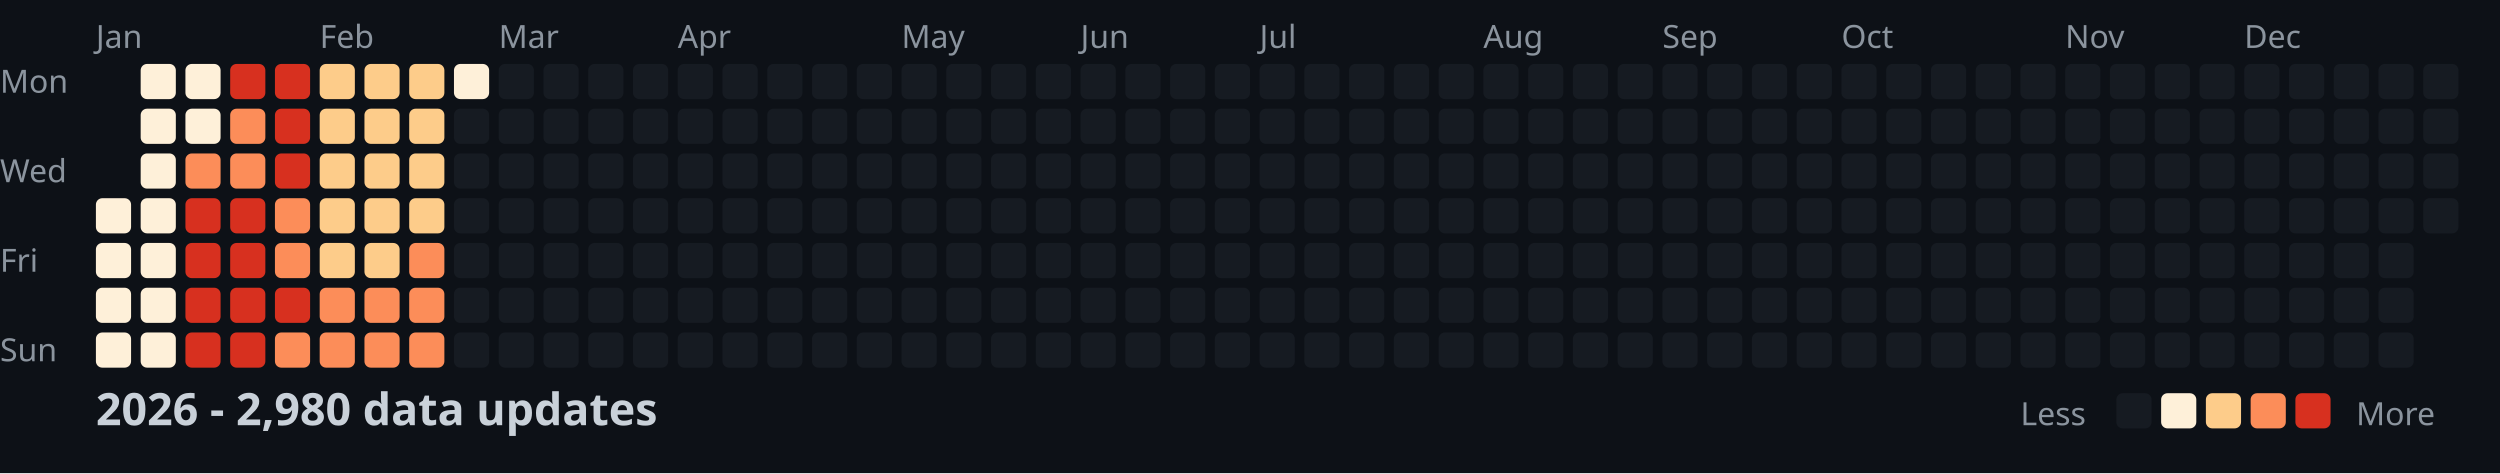
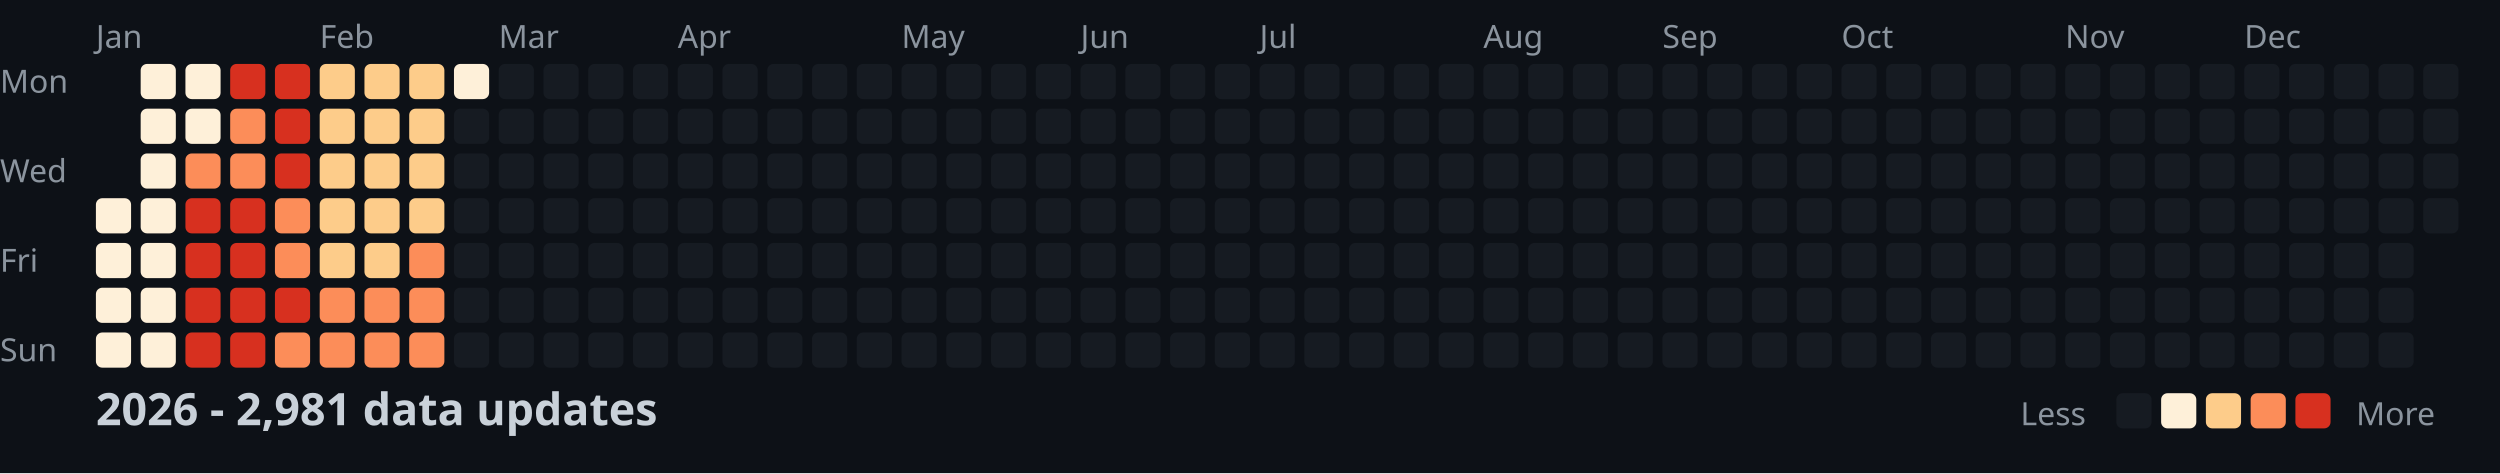
<svg xmlns="http://www.w3.org/2000/svg" width="782" height="148">
  <style>
    .month { font: 10px sans-serif; fill: #8b949e; }
    .day { font: 10px sans-serif; fill: #8b949e; }
    .title { font: bold 14px sans-serif; fill: #c9d1d9; }
    .legend { font: 10px sans-serif; fill: #8b949e; }
  </style>
  <rect width="100%" height="100%" fill="#0d1117" />
  <text x="0" y="29" class="day">Mon</text>
  <text x="0" y="57" class="day">Wed</text>
  <text x="0" y="85" class="day">Fri</text>
  <text x="0" y="113" class="day">Sun</text>
  <text x="30" y="15" class="month">Jan</text>
  <text x="100" y="15" class="month">Feb</text>
  <text x="156" y="15" class="month">Mar</text>
  <text x="212" y="15" class="month">Apr</text>
  <text x="282" y="15" class="month">May</text>
  <text x="338" y="15" class="month">Jun</text>
  <text x="394" y="15" class="month">Jul</text>
  <text x="464" y="15" class="month">Aug</text>
  <text x="520" y="15" class="month">Sep</text>
  <text x="576" y="15" class="month">Oct</text>
  <text x="646" y="15" class="month">Nov</text>
  <text x="702" y="15" class="month">Dec</text>
  <rect x="30" y="62" width="11" height="11" fill="#fef0d9" rx="2" />
  <rect x="30" y="76" width="11" height="11" fill="#fef0d9" rx="2" />
  <rect x="30" y="90" width="11" height="11" fill="#fef0d9" rx="2" />
  <rect x="30" y="104" width="11" height="11" fill="#fef0d9" rx="2" />
  <rect x="44" y="20" width="11" height="11" fill="#fef0d9" rx="2" />
  <rect x="44" y="34" width="11" height="11" fill="#fef0d9" rx="2" />
  <rect x="44" y="48" width="11" height="11" fill="#fef0d9" rx="2" />
  <rect x="44" y="62" width="11" height="11" fill="#fef0d9" rx="2" />
  <rect x="44" y="76" width="11" height="11" fill="#fef0d9" rx="2" />
  <rect x="44" y="90" width="11" height="11" fill="#fef0d9" rx="2" />
  <rect x="44" y="104" width="11" height="11" fill="#fef0d9" rx="2" />
  <rect x="58" y="20" width="11" height="11" fill="#fef0d9" rx="2" />
  <rect x="58" y="34" width="11" height="11" fill="#fef0d9" rx="2" />
  <rect x="58" y="48" width="11" height="11" fill="#fc8d59" rx="2" />
  <rect x="58" y="62" width="11" height="11" fill="#d7301f" rx="2" />
  <rect x="58" y="76" width="11" height="11" fill="#d7301f" rx="2" />
  <rect x="58" y="90" width="11" height="11" fill="#d7301f" rx="2" />
  <rect x="58" y="104" width="11" height="11" fill="#d7301f" rx="2" />
  <rect x="72" y="20" width="11" height="11" fill="#d7301f" rx="2" />
  <rect x="72" y="34" width="11" height="11" fill="#fc8d59" rx="2" />
  <rect x="72" y="48" width="11" height="11" fill="#fc8d59" rx="2" />
  <rect x="72" y="62" width="11" height="11" fill="#d7301f" rx="2" />
  <rect x="72" y="76" width="11" height="11" fill="#d7301f" rx="2" />
  <rect x="72" y="90" width="11" height="11" fill="#d7301f" rx="2" />
  <rect x="72" y="104" width="11" height="11" fill="#d7301f" rx="2" />
  <rect x="86" y="20" width="11" height="11" fill="#d7301f" rx="2" />
  <rect x="86" y="34" width="11" height="11" fill="#d7301f" rx="2" />
  <rect x="86" y="48" width="11" height="11" fill="#d7301f" rx="2" />
  <rect x="86" y="62" width="11" height="11" fill="#fc8d59" rx="2" />
  <rect x="86" y="76" width="11" height="11" fill="#fc8d59" rx="2" />
  <rect x="86" y="90" width="11" height="11" fill="#d7301f" rx="2" />
  <rect x="86" y="104" width="11" height="11" fill="#fc8d59" rx="2" />
  <rect x="100" y="20" width="11" height="11" fill="#fdcc8a" rx="2" />
  <rect x="100" y="34" width="11" height="11" fill="#fdcc8a" rx="2" />
  <rect x="100" y="48" width="11" height="11" fill="#fdcc8a" rx="2" />
  <rect x="100" y="62" width="11" height="11" fill="#fdcc8a" rx="2" />
  <rect x="100" y="76" width="11" height="11" fill="#fdcc8a" rx="2" />
  <rect x="100" y="90" width="11" height="11" fill="#fc8d59" rx="2" />
  <rect x="100" y="104" width="11" height="11" fill="#fc8d59" rx="2" />
  <rect x="114" y="20" width="11" height="11" fill="#fdcc8a" rx="2" />
  <rect x="114" y="34" width="11" height="11" fill="#fdcc8a" rx="2" />
  <rect x="114" y="48" width="11" height="11" fill="#fdcc8a" rx="2" />
  <rect x="114" y="62" width="11" height="11" fill="#fdcc8a" rx="2" />
  <rect x="114" y="76" width="11" height="11" fill="#fdcc8a" rx="2" />
  <rect x="114" y="90" width="11" height="11" fill="#fc8d59" rx="2" />
  <rect x="114" y="104" width="11" height="11" fill="#fc8d59" rx="2" />
  <rect x="128" y="20" width="11" height="11" fill="#fdcc8a" rx="2" />
  <rect x="128" y="34" width="11" height="11" fill="#fdcc8a" rx="2" />
  <rect x="128" y="48" width="11" height="11" fill="#fdcc8a" rx="2" />
  <rect x="128" y="62" width="11" height="11" fill="#fdcc8a" rx="2" />
  <rect x="128" y="76" width="11" height="11" fill="#fc8d59" rx="2" />
  <rect x="128" y="90" width="11" height="11" fill="#fc8d59" rx="2" />
  <rect x="128" y="104" width="11" height="11" fill="#fc8d59" rx="2" />
  <rect x="142" y="20" width="11" height="11" fill="#fef0d9" rx="2" />
  <rect x="142" y="34" width="11" height="11" fill="#161b22" rx="2" />
  <rect x="142" y="48" width="11" height="11" fill="#161b22" rx="2" />
  <rect x="142" y="62" width="11" height="11" fill="#161b22" rx="2" />
  <rect x="142" y="76" width="11" height="11" fill="#161b22" rx="2" />
  <rect x="142" y="90" width="11" height="11" fill="#161b22" rx="2" />
  <rect x="142" y="104" width="11" height="11" fill="#161b22" rx="2" />
  <rect x="156" y="20" width="11" height="11" fill="#161b22" rx="2" />
  <rect x="156" y="34" width="11" height="11" fill="#161b22" rx="2" />
  <rect x="156" y="48" width="11" height="11" fill="#161b22" rx="2" />
  <rect x="156" y="62" width="11" height="11" fill="#161b22" rx="2" />
  <rect x="156" y="76" width="11" height="11" fill="#161b22" rx="2" />
  <rect x="156" y="90" width="11" height="11" fill="#161b22" rx="2" />
  <rect x="156" y="104" width="11" height="11" fill="#161b22" rx="2" />
  <rect x="170" y="20" width="11" height="11" fill="#161b22" rx="2" />
  <rect x="170" y="34" width="11" height="11" fill="#161b22" rx="2" />
  <rect x="170" y="48" width="11" height="11" fill="#161b22" rx="2" />
  <rect x="170" y="62" width="11" height="11" fill="#161b22" rx="2" />
  <rect x="170" y="76" width="11" height="11" fill="#161b22" rx="2" />
  <rect x="170" y="90" width="11" height="11" fill="#161b22" rx="2" />
  <rect x="170" y="104" width="11" height="11" fill="#161b22" rx="2" />
  <rect x="184" y="20" width="11" height="11" fill="#161b22" rx="2" />
  <rect x="184" y="34" width="11" height="11" fill="#161b22" rx="2" />
  <rect x="184" y="48" width="11" height="11" fill="#161b22" rx="2" />
  <rect x="184" y="62" width="11" height="11" fill="#161b22" rx="2" />
  <rect x="184" y="76" width="11" height="11" fill="#161b22" rx="2" />
  <rect x="184" y="90" width="11" height="11" fill="#161b22" rx="2" />
  <rect x="184" y="104" width="11" height="11" fill="#161b22" rx="2" />
  <rect x="198" y="20" width="11" height="11" fill="#161b22" rx="2" />
  <rect x="198" y="34" width="11" height="11" fill="#161b22" rx="2" />
  <rect x="198" y="48" width="11" height="11" fill="#161b22" rx="2" />
  <rect x="198" y="62" width="11" height="11" fill="#161b22" rx="2" />
  <rect x="198" y="76" width="11" height="11" fill="#161b22" rx="2" />
  <rect x="198" y="90" width="11" height="11" fill="#161b22" rx="2" />
  <rect x="198" y="104" width="11" height="11" fill="#161b22" rx="2" />
  <rect x="212" y="20" width="11" height="11" fill="#161b22" rx="2" />
  <rect x="212" y="34" width="11" height="11" fill="#161b22" rx="2" />
  <rect x="212" y="48" width="11" height="11" fill="#161b22" rx="2" />
  <rect x="212" y="62" width="11" height="11" fill="#161b22" rx="2" />
  <rect x="212" y="76" width="11" height="11" fill="#161b22" rx="2" />
  <rect x="212" y="90" width="11" height="11" fill="#161b22" rx="2" />
  <rect x="212" y="104" width="11" height="11" fill="#161b22" rx="2" />
  <rect x="226" y="20" width="11" height="11" fill="#161b22" rx="2" />
  <rect x="226" y="34" width="11" height="11" fill="#161b22" rx="2" />
  <rect x="226" y="48" width="11" height="11" fill="#161b22" rx="2" />
  <rect x="226" y="62" width="11" height="11" fill="#161b22" rx="2" />
  <rect x="226" y="76" width="11" height="11" fill="#161b22" rx="2" />
  <rect x="226" y="90" width="11" height="11" fill="#161b22" rx="2" />
  <rect x="226" y="104" width="11" height="11" fill="#161b22" rx="2" />
  <rect x="240" y="20" width="11" height="11" fill="#161b22" rx="2" />
  <rect x="240" y="34" width="11" height="11" fill="#161b22" rx="2" />
  <rect x="240" y="48" width="11" height="11" fill="#161b22" rx="2" />
  <rect x="240" y="62" width="11" height="11" fill="#161b22" rx="2" />
  <rect x="240" y="76" width="11" height="11" fill="#161b22" rx="2" />
  <rect x="240" y="90" width="11" height="11" fill="#161b22" rx="2" />
  <rect x="240" y="104" width="11" height="11" fill="#161b22" rx="2" />
  <rect x="254" y="20" width="11" height="11" fill="#161b22" rx="2" />
  <rect x="254" y="34" width="11" height="11" fill="#161b22" rx="2" />
  <rect x="254" y="48" width="11" height="11" fill="#161b22" rx="2" />
  <rect x="254" y="62" width="11" height="11" fill="#161b22" rx="2" />
  <rect x="254" y="76" width="11" height="11" fill="#161b22" rx="2" />
  <rect x="254" y="90" width="11" height="11" fill="#161b22" rx="2" />
  <rect x="254" y="104" width="11" height="11" fill="#161b22" rx="2" />
  <rect x="268" y="20" width="11" height="11" fill="#161b22" rx="2" />
  <rect x="268" y="34" width="11" height="11" fill="#161b22" rx="2" />
  <rect x="268" y="48" width="11" height="11" fill="#161b22" rx="2" />
  <rect x="268" y="62" width="11" height="11" fill="#161b22" rx="2" />
  <rect x="268" y="76" width="11" height="11" fill="#161b22" rx="2" />
  <rect x="268" y="90" width="11" height="11" fill="#161b22" rx="2" />
  <rect x="268" y="104" width="11" height="11" fill="#161b22" rx="2" />
  <rect x="282" y="20" width="11" height="11" fill="#161b22" rx="2" />
  <rect x="282" y="34" width="11" height="11" fill="#161b22" rx="2" />
  <rect x="282" y="48" width="11" height="11" fill="#161b22" rx="2" />
  <rect x="282" y="62" width="11" height="11" fill="#161b22" rx="2" />
  <rect x="282" y="76" width="11" height="11" fill="#161b22" rx="2" />
  <rect x="282" y="90" width="11" height="11" fill="#161b22" rx="2" />
  <rect x="282" y="104" width="11" height="11" fill="#161b22" rx="2" />
  <rect x="296" y="20" width="11" height="11" fill="#161b22" rx="2" />
  <rect x="296" y="34" width="11" height="11" fill="#161b22" rx="2" />
  <rect x="296" y="48" width="11" height="11" fill="#161b22" rx="2" />
  <rect x="296" y="62" width="11" height="11" fill="#161b22" rx="2" />
  <rect x="296" y="76" width="11" height="11" fill="#161b22" rx="2" />
  <rect x="296" y="90" width="11" height="11" fill="#161b22" rx="2" />
  <rect x="296" y="104" width="11" height="11" fill="#161b22" rx="2" />
  <rect x="310" y="20" width="11" height="11" fill="#161b22" rx="2" />
  <rect x="310" y="34" width="11" height="11" fill="#161b22" rx="2" />
  <rect x="310" y="48" width="11" height="11" fill="#161b22" rx="2" />
  <rect x="310" y="62" width="11" height="11" fill="#161b22" rx="2" />
  <rect x="310" y="76" width="11" height="11" fill="#161b22" rx="2" />
  <rect x="310" y="90" width="11" height="11" fill="#161b22" rx="2" />
  <rect x="310" y="104" width="11" height="11" fill="#161b22" rx="2" />
  <rect x="324" y="20" width="11" height="11" fill="#161b22" rx="2" />
  <rect x="324" y="34" width="11" height="11" fill="#161b22" rx="2" />
  <rect x="324" y="48" width="11" height="11" fill="#161b22" rx="2" />
  <rect x="324" y="62" width="11" height="11" fill="#161b22" rx="2" />
  <rect x="324" y="76" width="11" height="11" fill="#161b22" rx="2" />
  <rect x="324" y="90" width="11" height="11" fill="#161b22" rx="2" />
  <rect x="324" y="104" width="11" height="11" fill="#161b22" rx="2" />
  <rect x="338" y="20" width="11" height="11" fill="#161b22" rx="2" />
  <rect x="338" y="34" width="11" height="11" fill="#161b22" rx="2" />
  <rect x="338" y="48" width="11" height="11" fill="#161b22" rx="2" />
  <rect x="338" y="62" width="11" height="11" fill="#161b22" rx="2" />
  <rect x="338" y="76" width="11" height="11" fill="#161b22" rx="2" />
  <rect x="338" y="90" width="11" height="11" fill="#161b22" rx="2" />
  <rect x="338" y="104" width="11" height="11" fill="#161b22" rx="2" />
  <rect x="352" y="20" width="11" height="11" fill="#161b22" rx="2" />
  <rect x="352" y="34" width="11" height="11" fill="#161b22" rx="2" />
  <rect x="352" y="48" width="11" height="11" fill="#161b22" rx="2" />
  <rect x="352" y="62" width="11" height="11" fill="#161b22" rx="2" />
  <rect x="352" y="76" width="11" height="11" fill="#161b22" rx="2" />
  <rect x="352" y="90" width="11" height="11" fill="#161b22" rx="2" />
  <rect x="352" y="104" width="11" height="11" fill="#161b22" rx="2" />
  <rect x="366" y="20" width="11" height="11" fill="#161b22" rx="2" />
  <rect x="366" y="34" width="11" height="11" fill="#161b22" rx="2" />
  <rect x="366" y="48" width="11" height="11" fill="#161b22" rx="2" />
  <rect x="366" y="62" width="11" height="11" fill="#161b22" rx="2" />
  <rect x="366" y="76" width="11" height="11" fill="#161b22" rx="2" />
  <rect x="366" y="90" width="11" height="11" fill="#161b22" rx="2" />
  <rect x="366" y="104" width="11" height="11" fill="#161b22" rx="2" />
  <rect x="380" y="20" width="11" height="11" fill="#161b22" rx="2" />
  <rect x="380" y="34" width="11" height="11" fill="#161b22" rx="2" />
  <rect x="380" y="48" width="11" height="11" fill="#161b22" rx="2" />
  <rect x="380" y="62" width="11" height="11" fill="#161b22" rx="2" />
  <rect x="380" y="76" width="11" height="11" fill="#161b22" rx="2" />
  <rect x="380" y="90" width="11" height="11" fill="#161b22" rx="2" />
  <rect x="380" y="104" width="11" height="11" fill="#161b22" rx="2" />
  <rect x="394" y="20" width="11" height="11" fill="#161b22" rx="2" />
  <rect x="394" y="34" width="11" height="11" fill="#161b22" rx="2" />
  <rect x="394" y="48" width="11" height="11" fill="#161b22" rx="2" />
  <rect x="394" y="62" width="11" height="11" fill="#161b22" rx="2" />
  <rect x="394" y="76" width="11" height="11" fill="#161b22" rx="2" />
  <rect x="394" y="90" width="11" height="11" fill="#161b22" rx="2" />
  <rect x="394" y="104" width="11" height="11" fill="#161b22" rx="2" />
  <rect x="408" y="20" width="11" height="11" fill="#161b22" rx="2" />
  <rect x="408" y="34" width="11" height="11" fill="#161b22" rx="2" />
  <rect x="408" y="48" width="11" height="11" fill="#161b22" rx="2" />
  <rect x="408" y="62" width="11" height="11" fill="#161b22" rx="2" />
  <rect x="408" y="76" width="11" height="11" fill="#161b22" rx="2" />
  <rect x="408" y="90" width="11" height="11" fill="#161b22" rx="2" />
  <rect x="408" y="104" width="11" height="11" fill="#161b22" rx="2" />
  <rect x="422" y="20" width="11" height="11" fill="#161b22" rx="2" />
  <rect x="422" y="34" width="11" height="11" fill="#161b22" rx="2" />
  <rect x="422" y="48" width="11" height="11" fill="#161b22" rx="2" />
  <rect x="422" y="62" width="11" height="11" fill="#161b22" rx="2" />
  <rect x="422" y="76" width="11" height="11" fill="#161b22" rx="2" />
  <rect x="422" y="90" width="11" height="11" fill="#161b22" rx="2" />
  <rect x="422" y="104" width="11" height="11" fill="#161b22" rx="2" />
  <rect x="436" y="20" width="11" height="11" fill="#161b22" rx="2" />
  <rect x="436" y="34" width="11" height="11" fill="#161b22" rx="2" />
  <rect x="436" y="48" width="11" height="11" fill="#161b22" rx="2" />
  <rect x="436" y="62" width="11" height="11" fill="#161b22" rx="2" />
  <rect x="436" y="76" width="11" height="11" fill="#161b22" rx="2" />
  <rect x="436" y="90" width="11" height="11" fill="#161b22" rx="2" />
  <rect x="436" y="104" width="11" height="11" fill="#161b22" rx="2" />
  <rect x="450" y="20" width="11" height="11" fill="#161b22" rx="2" />
  <rect x="450" y="34" width="11" height="11" fill="#161b22" rx="2" />
  <rect x="450" y="48" width="11" height="11" fill="#161b22" rx="2" />
  <rect x="450" y="62" width="11" height="11" fill="#161b22" rx="2" />
  <rect x="450" y="76" width="11" height="11" fill="#161b22" rx="2" />
  <rect x="450" y="90" width="11" height="11" fill="#161b22" rx="2" />
  <rect x="450" y="104" width="11" height="11" fill="#161b22" rx="2" />
  <rect x="464" y="20" width="11" height="11" fill="#161b22" rx="2" />
  <rect x="464" y="34" width="11" height="11" fill="#161b22" rx="2" />
  <rect x="464" y="48" width="11" height="11" fill="#161b22" rx="2" />
  <rect x="464" y="62" width="11" height="11" fill="#161b22" rx="2" />
  <rect x="464" y="76" width="11" height="11" fill="#161b22" rx="2" />
  <rect x="464" y="90" width="11" height="11" fill="#161b22" rx="2" />
  <rect x="464" y="104" width="11" height="11" fill="#161b22" rx="2" />
  <rect x="478" y="20" width="11" height="11" fill="#161b22" rx="2" />
  <rect x="478" y="34" width="11" height="11" fill="#161b22" rx="2" />
  <rect x="478" y="48" width="11" height="11" fill="#161b22" rx="2" />
  <rect x="478" y="62" width="11" height="11" fill="#161b22" rx="2" />
  <rect x="478" y="76" width="11" height="11" fill="#161b22" rx="2" />
  <rect x="478" y="90" width="11" height="11" fill="#161b22" rx="2" />
  <rect x="478" y="104" width="11" height="11" fill="#161b22" rx="2" />
  <rect x="492" y="20" width="11" height="11" fill="#161b22" rx="2" />
  <rect x="492" y="34" width="11" height="11" fill="#161b22" rx="2" />
  <rect x="492" y="48" width="11" height="11" fill="#161b22" rx="2" />
  <rect x="492" y="62" width="11" height="11" fill="#161b22" rx="2" />
  <rect x="492" y="76" width="11" height="11" fill="#161b22" rx="2" />
  <rect x="492" y="90" width="11" height="11" fill="#161b22" rx="2" />
  <rect x="492" y="104" width="11" height="11" fill="#161b22" rx="2" />
  <rect x="506" y="20" width="11" height="11" fill="#161b22" rx="2" />
  <rect x="506" y="34" width="11" height="11" fill="#161b22" rx="2" />
  <rect x="506" y="48" width="11" height="11" fill="#161b22" rx="2" />
  <rect x="506" y="62" width="11" height="11" fill="#161b22" rx="2" />
  <rect x="506" y="76" width="11" height="11" fill="#161b22" rx="2" />
  <rect x="506" y="90" width="11" height="11" fill="#161b22" rx="2" />
  <rect x="506" y="104" width="11" height="11" fill="#161b22" rx="2" />
  <rect x="520" y="20" width="11" height="11" fill="#161b22" rx="2" />
  <rect x="520" y="34" width="11" height="11" fill="#161b22" rx="2" />
  <rect x="520" y="48" width="11" height="11" fill="#161b22" rx="2" />
  <rect x="520" y="62" width="11" height="11" fill="#161b22" rx="2" />
  <rect x="520" y="76" width="11" height="11" fill="#161b22" rx="2" />
  <rect x="520" y="90" width="11" height="11" fill="#161b22" rx="2" />
  <rect x="520" y="104" width="11" height="11" fill="#161b22" rx="2" />
  <rect x="534" y="20" width="11" height="11" fill="#161b22" rx="2" />
  <rect x="534" y="34" width="11" height="11" fill="#161b22" rx="2" />
  <rect x="534" y="48" width="11" height="11" fill="#161b22" rx="2" />
  <rect x="534" y="62" width="11" height="11" fill="#161b22" rx="2" />
  <rect x="534" y="76" width="11" height="11" fill="#161b22" rx="2" />
  <rect x="534" y="90" width="11" height="11" fill="#161b22" rx="2" />
  <rect x="534" y="104" width="11" height="11" fill="#161b22" rx="2" />
  <rect x="548" y="20" width="11" height="11" fill="#161b22" rx="2" />
  <rect x="548" y="34" width="11" height="11" fill="#161b22" rx="2" />
  <rect x="548" y="48" width="11" height="11" fill="#161b22" rx="2" />
  <rect x="548" y="62" width="11" height="11" fill="#161b22" rx="2" />
  <rect x="548" y="76" width="11" height="11" fill="#161b22" rx="2" />
  <rect x="548" y="90" width="11" height="11" fill="#161b22" rx="2" />
  <rect x="548" y="104" width="11" height="11" fill="#161b22" rx="2" />
  <rect x="562" y="20" width="11" height="11" fill="#161b22" rx="2" />
  <rect x="562" y="34" width="11" height="11" fill="#161b22" rx="2" />
  <rect x="562" y="48" width="11" height="11" fill="#161b22" rx="2" />
  <rect x="562" y="62" width="11" height="11" fill="#161b22" rx="2" />
  <rect x="562" y="76" width="11" height="11" fill="#161b22" rx="2" />
  <rect x="562" y="90" width="11" height="11" fill="#161b22" rx="2" />
  <rect x="562" y="104" width="11" height="11" fill="#161b22" rx="2" />
  <rect x="576" y="20" width="11" height="11" fill="#161b22" rx="2" />
  <rect x="576" y="34" width="11" height="11" fill="#161b22" rx="2" />
  <rect x="576" y="48" width="11" height="11" fill="#161b22" rx="2" />
  <rect x="576" y="62" width="11" height="11" fill="#161b22" rx="2" />
  <rect x="576" y="76" width="11" height="11" fill="#161b22" rx="2" />
  <rect x="576" y="90" width="11" height="11" fill="#161b22" rx="2" />
  <rect x="576" y="104" width="11" height="11" fill="#161b22" rx="2" />
  <rect x="590" y="20" width="11" height="11" fill="#161b22" rx="2" />
  <rect x="590" y="34" width="11" height="11" fill="#161b22" rx="2" />
  <rect x="590" y="48" width="11" height="11" fill="#161b22" rx="2" />
  <rect x="590" y="62" width="11" height="11" fill="#161b22" rx="2" />
  <rect x="590" y="76" width="11" height="11" fill="#161b22" rx="2" />
  <rect x="590" y="90" width="11" height="11" fill="#161b22" rx="2" />
  <rect x="590" y="104" width="11" height="11" fill="#161b22" rx="2" />
  <rect x="604" y="20" width="11" height="11" fill="#161b22" rx="2" />
  <rect x="604" y="34" width="11" height="11" fill="#161b22" rx="2" />
  <rect x="604" y="48" width="11" height="11" fill="#161b22" rx="2" />
  <rect x="604" y="62" width="11" height="11" fill="#161b22" rx="2" />
  <rect x="604" y="76" width="11" height="11" fill="#161b22" rx="2" />
  <rect x="604" y="90" width="11" height="11" fill="#161b22" rx="2" />
  <rect x="604" y="104" width="11" height="11" fill="#161b22" rx="2" />
  <rect x="618" y="20" width="11" height="11" fill="#161b22" rx="2" />
  <rect x="618" y="34" width="11" height="11" fill="#161b22" rx="2" />
  <rect x="618" y="48" width="11" height="11" fill="#161b22" rx="2" />
  <rect x="618" y="62" width="11" height="11" fill="#161b22" rx="2" />
  <rect x="618" y="76" width="11" height="11" fill="#161b22" rx="2" />
  <rect x="618" y="90" width="11" height="11" fill="#161b22" rx="2" />
  <rect x="618" y="104" width="11" height="11" fill="#161b22" rx="2" />
  <rect x="632" y="20" width="11" height="11" fill="#161b22" rx="2" />
  <rect x="632" y="34" width="11" height="11" fill="#161b22" rx="2" />
  <rect x="632" y="48" width="11" height="11" fill="#161b22" rx="2" />
  <rect x="632" y="62" width="11" height="11" fill="#161b22" rx="2" />
  <rect x="632" y="76" width="11" height="11" fill="#161b22" rx="2" />
  <rect x="632" y="90" width="11" height="11" fill="#161b22" rx="2" />
  <rect x="632" y="104" width="11" height="11" fill="#161b22" rx="2" />
  <rect x="646" y="20" width="11" height="11" fill="#161b22" rx="2" />
  <rect x="646" y="34" width="11" height="11" fill="#161b22" rx="2" />
  <rect x="646" y="48" width="11" height="11" fill="#161b22" rx="2" />
  <rect x="646" y="62" width="11" height="11" fill="#161b22" rx="2" />
  <rect x="646" y="76" width="11" height="11" fill="#161b22" rx="2" />
  <rect x="646" y="90" width="11" height="11" fill="#161b22" rx="2" />
  <rect x="646" y="104" width="11" height="11" fill="#161b22" rx="2" />
  <rect x="660" y="20" width="11" height="11" fill="#161b22" rx="2" />
  <rect x="660" y="34" width="11" height="11" fill="#161b22" rx="2" />
  <rect x="660" y="48" width="11" height="11" fill="#161b22" rx="2" />
  <rect x="660" y="62" width="11" height="11" fill="#161b22" rx="2" />
  <rect x="660" y="76" width="11" height="11" fill="#161b22" rx="2" />
  <rect x="660" y="90" width="11" height="11" fill="#161b22" rx="2" />
  <rect x="660" y="104" width="11" height="11" fill="#161b22" rx="2" />
  <rect x="674" y="20" width="11" height="11" fill="#161b22" rx="2" />
  <rect x="674" y="34" width="11" height="11" fill="#161b22" rx="2" />
  <rect x="674" y="48" width="11" height="11" fill="#161b22" rx="2" />
  <rect x="674" y="62" width="11" height="11" fill="#161b22" rx="2" />
  <rect x="674" y="76" width="11" height="11" fill="#161b22" rx="2" />
  <rect x="674" y="90" width="11" height="11" fill="#161b22" rx="2" />
  <rect x="674" y="104" width="11" height="11" fill="#161b22" rx="2" />
  <rect x="688" y="20" width="11" height="11" fill="#161b22" rx="2" />
  <rect x="688" y="34" width="11" height="11" fill="#161b22" rx="2" />
  <rect x="688" y="48" width="11" height="11" fill="#161b22" rx="2" />
  <rect x="688" y="62" width="11" height="11" fill="#161b22" rx="2" />
  <rect x="688" y="76" width="11" height="11" fill="#161b22" rx="2" />
  <rect x="688" y="90" width="11" height="11" fill="#161b22" rx="2" />
  <rect x="688" y="104" width="11" height="11" fill="#161b22" rx="2" />
  <rect x="702" y="20" width="11" height="11" fill="#161b22" rx="2" />
  <rect x="702" y="34" width="11" height="11" fill="#161b22" rx="2" />
  <rect x="702" y="48" width="11" height="11" fill="#161b22" rx="2" />
  <rect x="702" y="62" width="11" height="11" fill="#161b22" rx="2" />
  <rect x="702" y="76" width="11" height="11" fill="#161b22" rx="2" />
  <rect x="702" y="90" width="11" height="11" fill="#161b22" rx="2" />
  <rect x="702" y="104" width="11" height="11" fill="#161b22" rx="2" />
  <rect x="716" y="20" width="11" height="11" fill="#161b22" rx="2" />
  <rect x="716" y="34" width="11" height="11" fill="#161b22" rx="2" />
  <rect x="716" y="48" width="11" height="11" fill="#161b22" rx="2" />
  <rect x="716" y="62" width="11" height="11" fill="#161b22" rx="2" />
  <rect x="716" y="76" width="11" height="11" fill="#161b22" rx="2" />
  <rect x="716" y="90" width="11" height="11" fill="#161b22" rx="2" />
  <rect x="716" y="104" width="11" height="11" fill="#161b22" rx="2" />
  <rect x="730" y="20" width="11" height="11" fill="#161b22" rx="2" />
  <rect x="730" y="34" width="11" height="11" fill="#161b22" rx="2" />
  <rect x="730" y="48" width="11" height="11" fill="#161b22" rx="2" />
  <rect x="730" y="62" width="11" height="11" fill="#161b22" rx="2" />
  <rect x="730" y="76" width="11" height="11" fill="#161b22" rx="2" />
  <rect x="730" y="90" width="11" height="11" fill="#161b22" rx="2" />
  <rect x="730" y="104" width="11" height="11" fill="#161b22" rx="2" />
  <rect x="744" y="20" width="11" height="11" fill="#161b22" rx="2" />
  <rect x="744" y="34" width="11" height="11" fill="#161b22" rx="2" />
  <rect x="744" y="48" width="11" height="11" fill="#161b22" rx="2" />
  <rect x="744" y="62" width="11" height="11" fill="#161b22" rx="2" />
  <rect x="744" y="76" width="11" height="11" fill="#161b22" rx="2" />
  <rect x="744" y="90" width="11" height="11" fill="#161b22" rx="2" />
  <rect x="744" y="104" width="11" height="11" fill="#161b22" rx="2" />
  <rect x="758" y="20" width="11" height="11" fill="#161b22" rx="2" />
  <rect x="758" y="34" width="11" height="11" fill="#161b22" rx="2" />
  <rect x="758" y="48" width="11" height="11" fill="#161b22" rx="2" />
  <rect x="758" y="62" width="11" height="11" fill="#161b22" rx="2" />
-   <text x="30" y="133" class="title">2026 - 2,980 data updates</text>
+   <text x="30" y="133" class="title">2026 - 2,981 data updates</text>
  <text x="632" y="133" class="legend">Less</text>
  <rect x="662" y="123" width="11" height="11" fill="#161b22" rx="2" />
  <rect x="676" y="123" width="11" height="11" fill="#fef0d9" rx="2" />
  <rect x="690" y="123" width="11" height="11" fill="#fdcc8a" rx="2" />
  <rect x="704" y="123" width="11" height="11" fill="#fc8d59" rx="2" />
  <rect x="718" y="123" width="11" height="11" fill="#d7301f" rx="2" />
  <text x="737" y="133" class="legend">More</text>
</svg>
